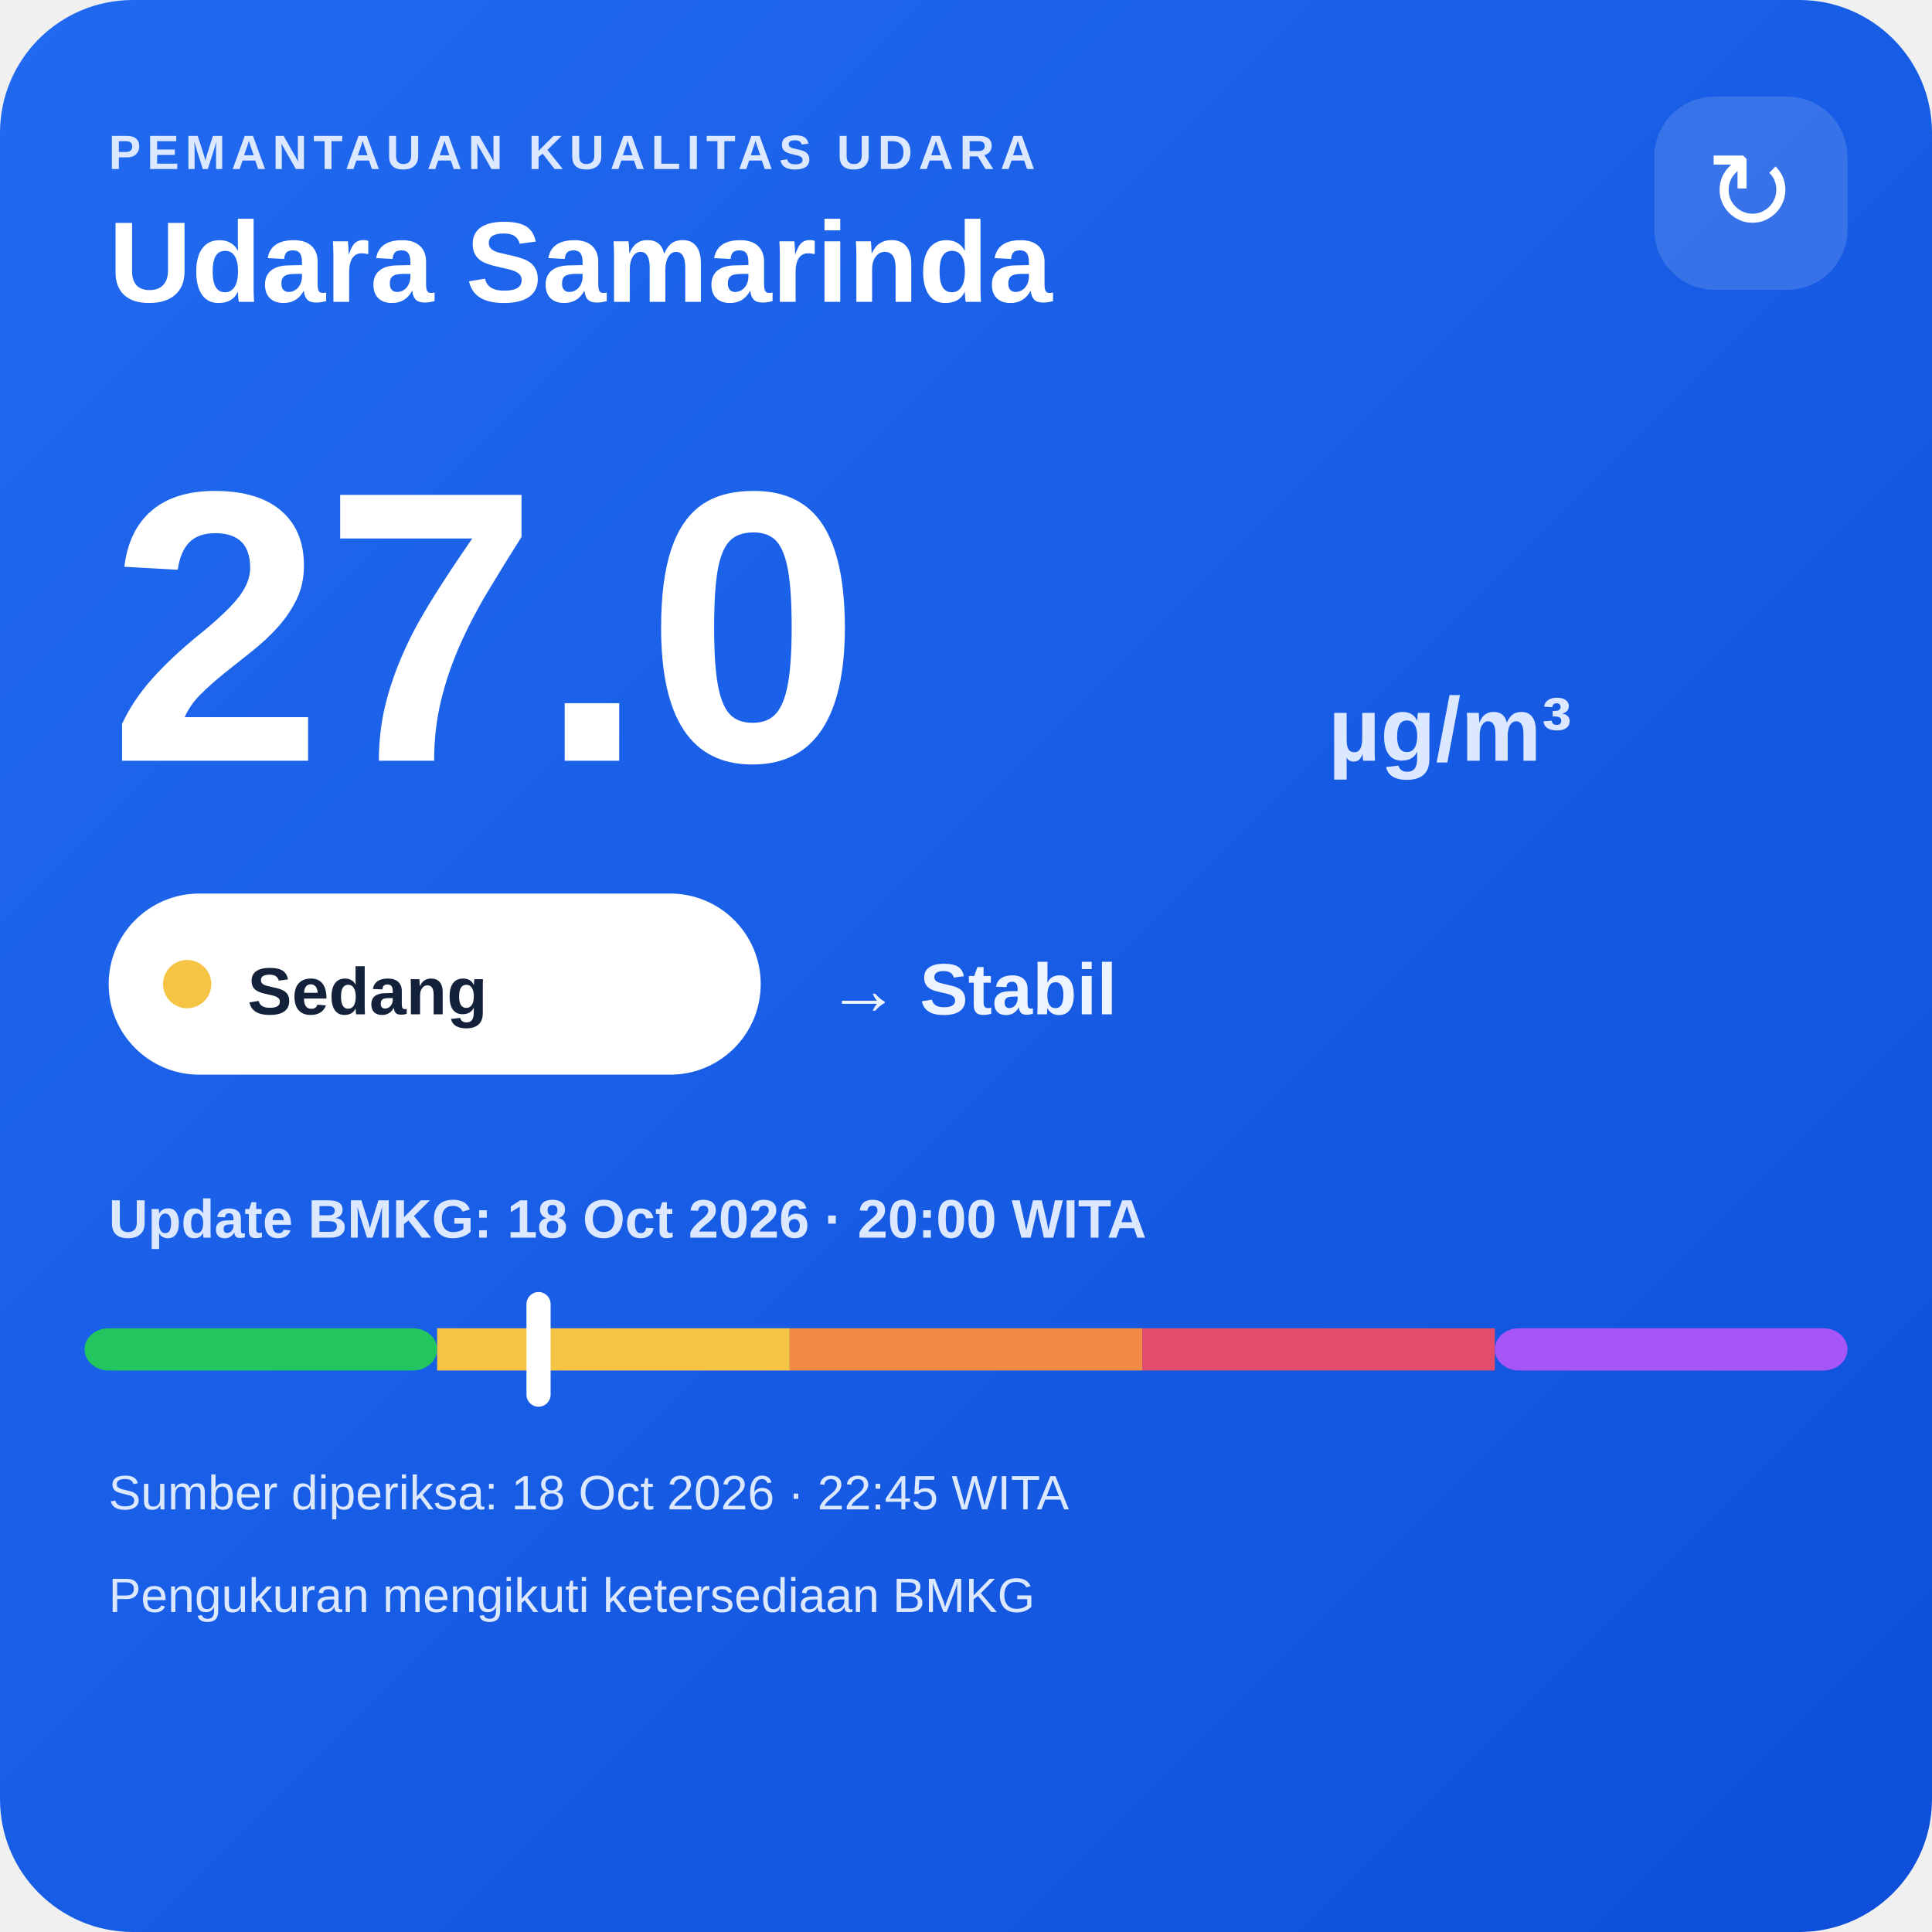
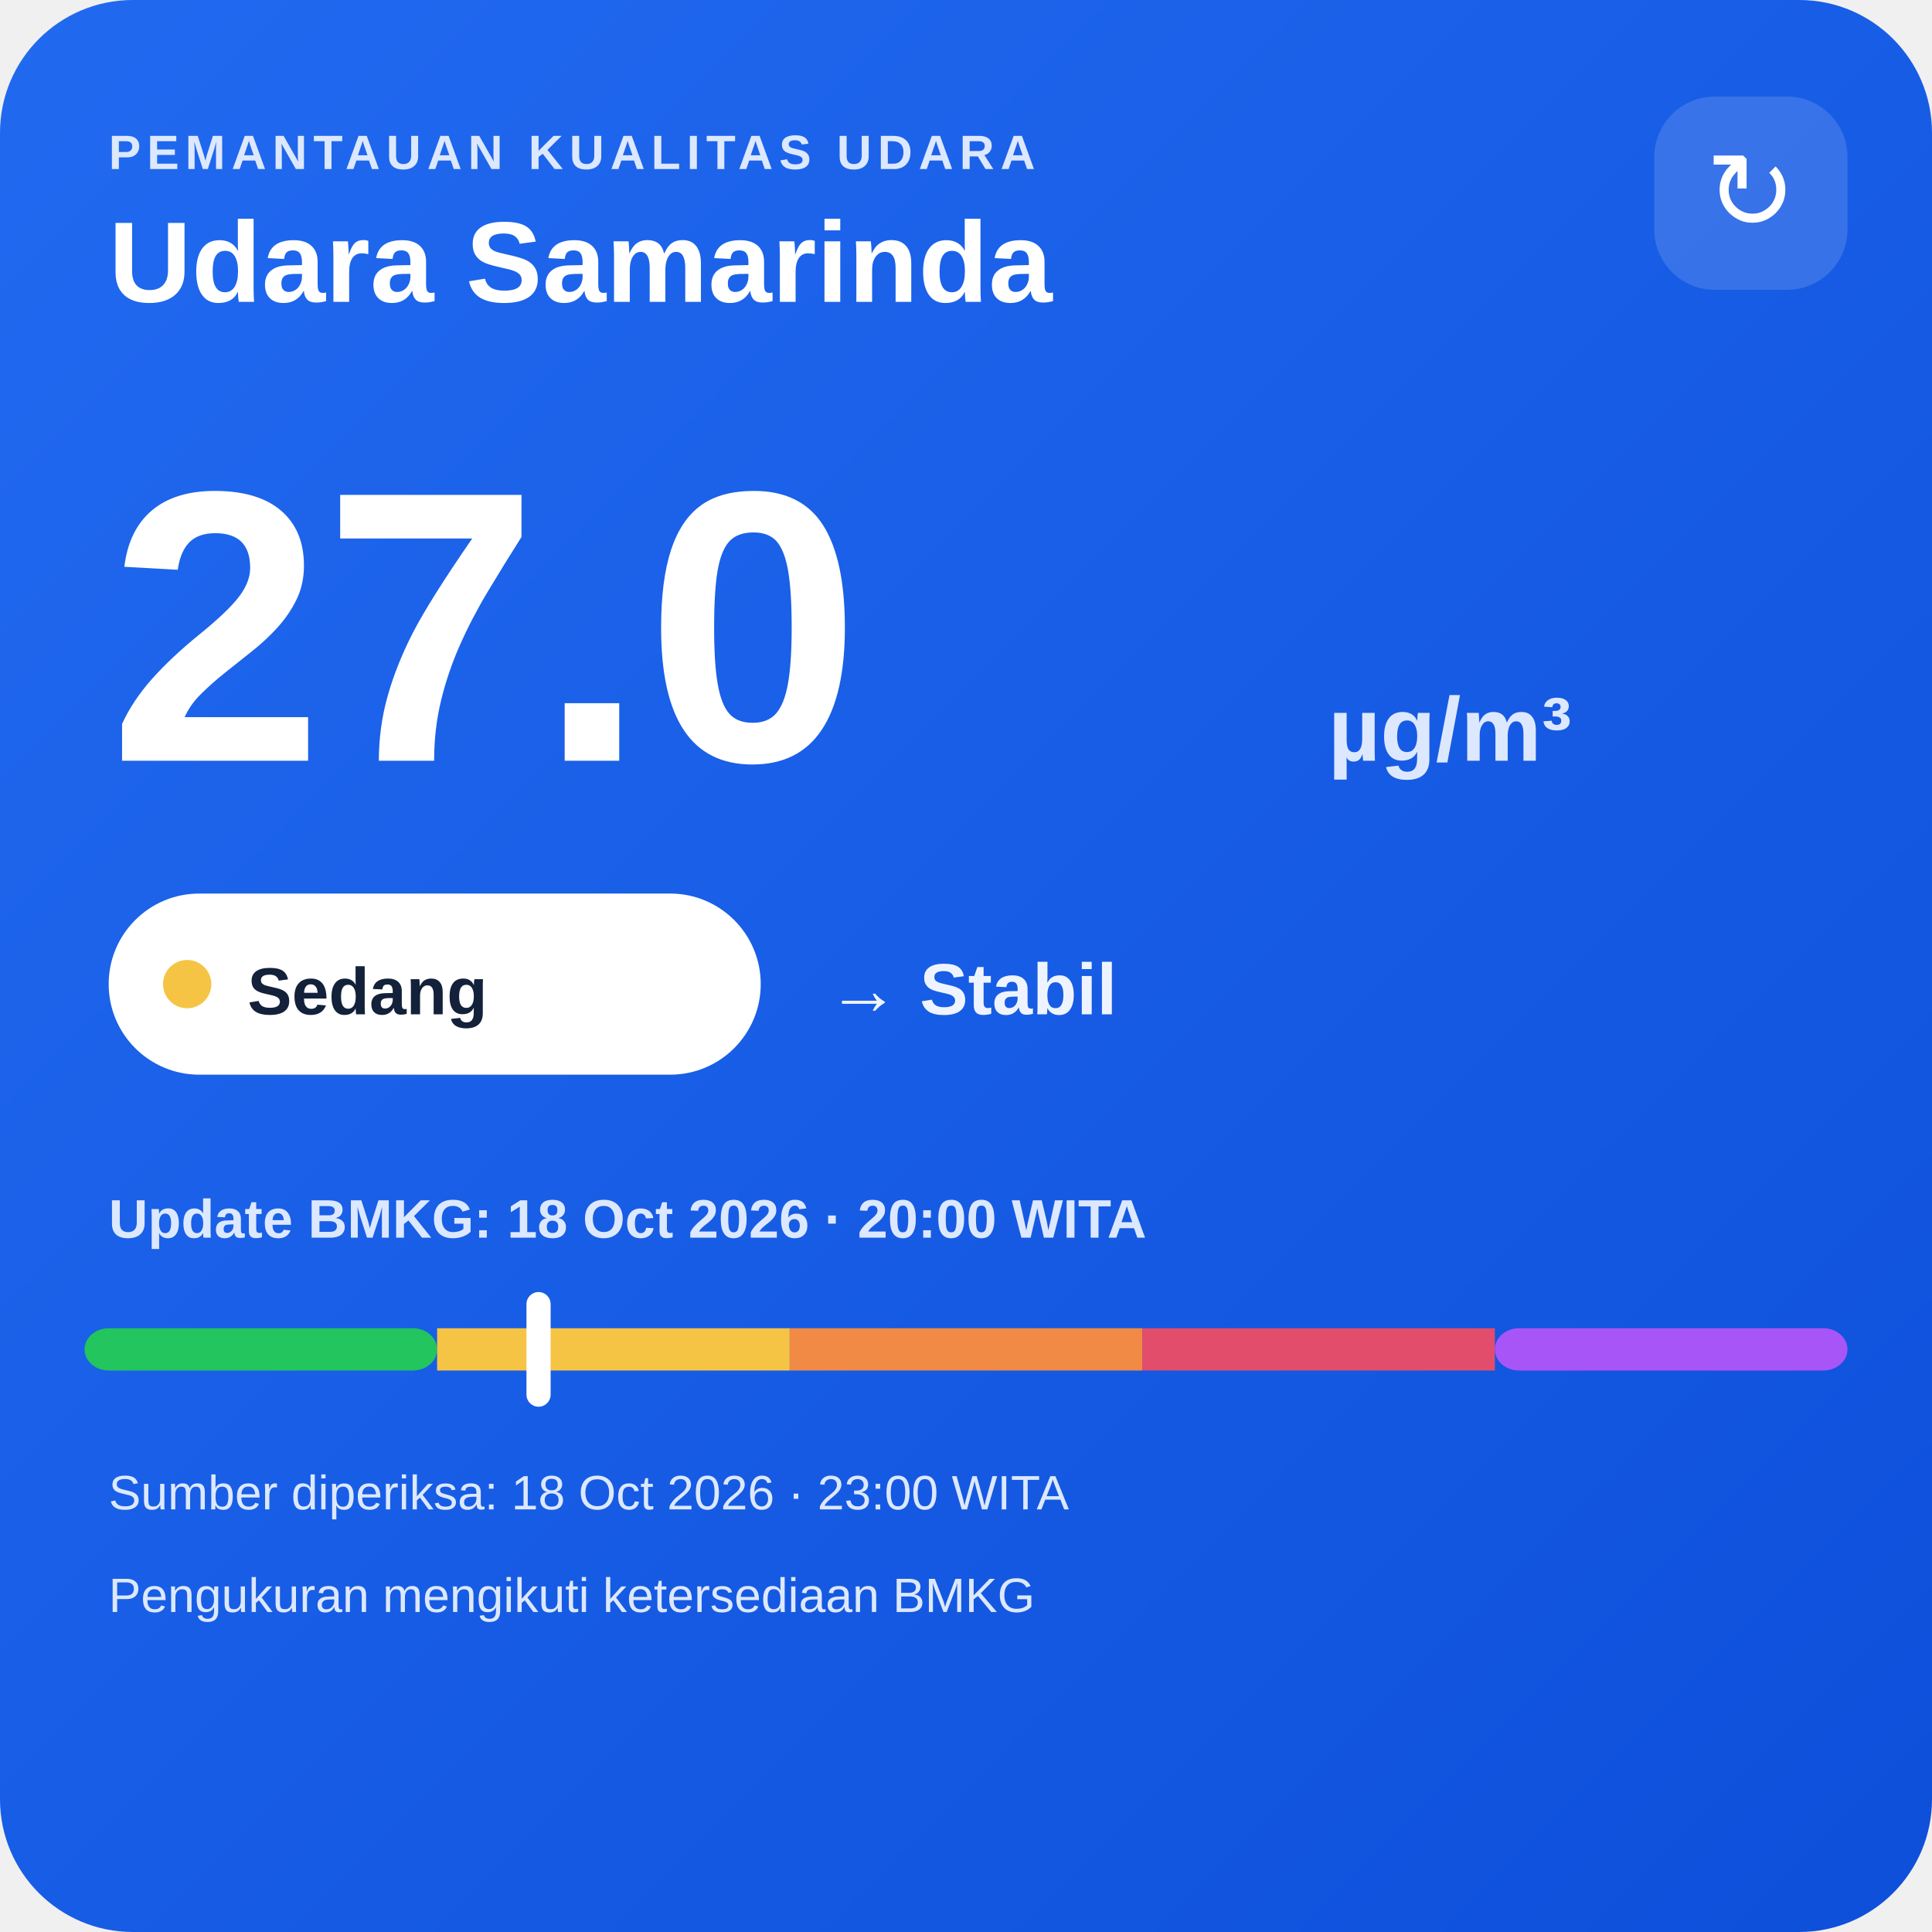
<svg xmlns="http://www.w3.org/2000/svg" width="320" height="320" viewBox="0 0 320 320">
  <defs>
    <linearGradient id="bg" x1="0" y1="0" x2="1" y2="1">
      <stop offset="0" stop-color="#216af0" />
      <stop offset="1" stop-color="#0e4fda" />
    </linearGradient>
  </defs>
  <rect width="320" height="320" rx="22" fill="url(#bg)" />
  <text x="18" y="28" fill="#dce8ff" font-family="Arial,sans-serif" font-size="8" font-weight="700" letter-spacing="1">PEMANTAUAN KUALITAS UDARA</text>
  <text x="18" y="50" fill="#ffffff" font-family="Arial,sans-serif" font-size="19" font-weight="700">Udara Samarinda</text>
  <rect x="274" y="16" width="32" height="32" rx="10" fill="#ffffff" fill-opacity=".14" />
  <text x="290" y="38" text-anchor="middle" fill="#ffffff" font-family="Arial,sans-serif" font-size="18">↻</text>
  <text x="18" y="126" fill="#ffffff" font-family="Arial,sans-serif" font-size="64" font-weight="800">27.0</text>
  <text x="220" y="126" fill="#dce8ff" font-family="Arial,sans-serif" font-size="15" font-weight="700">µg/m³</text>
  <rect x="18" y="148" width="108" height="30" rx="15" fill="#ffffff" />
  <circle cx="31" cy="163" r="4" fill="#f6c445" />
  <text x="41" y="168" fill="#13213a" font-family="Arial,sans-serif" font-size="11" font-weight="700">Sedang</text>
  <text x="137" y="168" fill="#eef4ff" font-family="Arial,sans-serif" font-size="12" font-weight="700">→ Stabil</text>
  <text x="18" y="205" fill="#dce8ff" font-family="Arial,sans-serif" font-size="9" font-weight="700">Update BMKG: 18 Oct 2026 · 20:00 WITA</text>
  <rect x="14" y="220" width="58.4" height="7" rx="4" fill="#22c55e" />
  <rect x="72.4" y="220" width="58.4" height="7" fill="#f6c445" />
  <rect x="130.8" y="220" width="58.4" height="7" fill="#f08a45" />
  <rect x="189.2" y="220" width="58.4" height="7" fill="#e24d6b" />
  <rect x="247.6" y="220" width="58.4" height="7" rx="4" fill="#a855f7" />
  <rect x="87.2" y="214" width="4" height="19" rx="2" fill="#ffffff" />
-   <text x="18" y="250" fill="#dce8ff" font-family="Arial,sans-serif" font-size="8">Sumber diperiksa: 18 Oct 2026 · 22:45 WITA</text>
+   <text x="18" y="250" fill="#dce8ff" font-family="Arial,sans-serif" font-size="8">Sumber diperiksa: 18 Oct 2026 · 23:00 WITA</text>
  <text x="18" y="267" fill="#dce8ff" font-family="Arial,sans-serif" font-size="8">Pengukuran mengikuti ketersediaan BMKG</text>
</svg>
